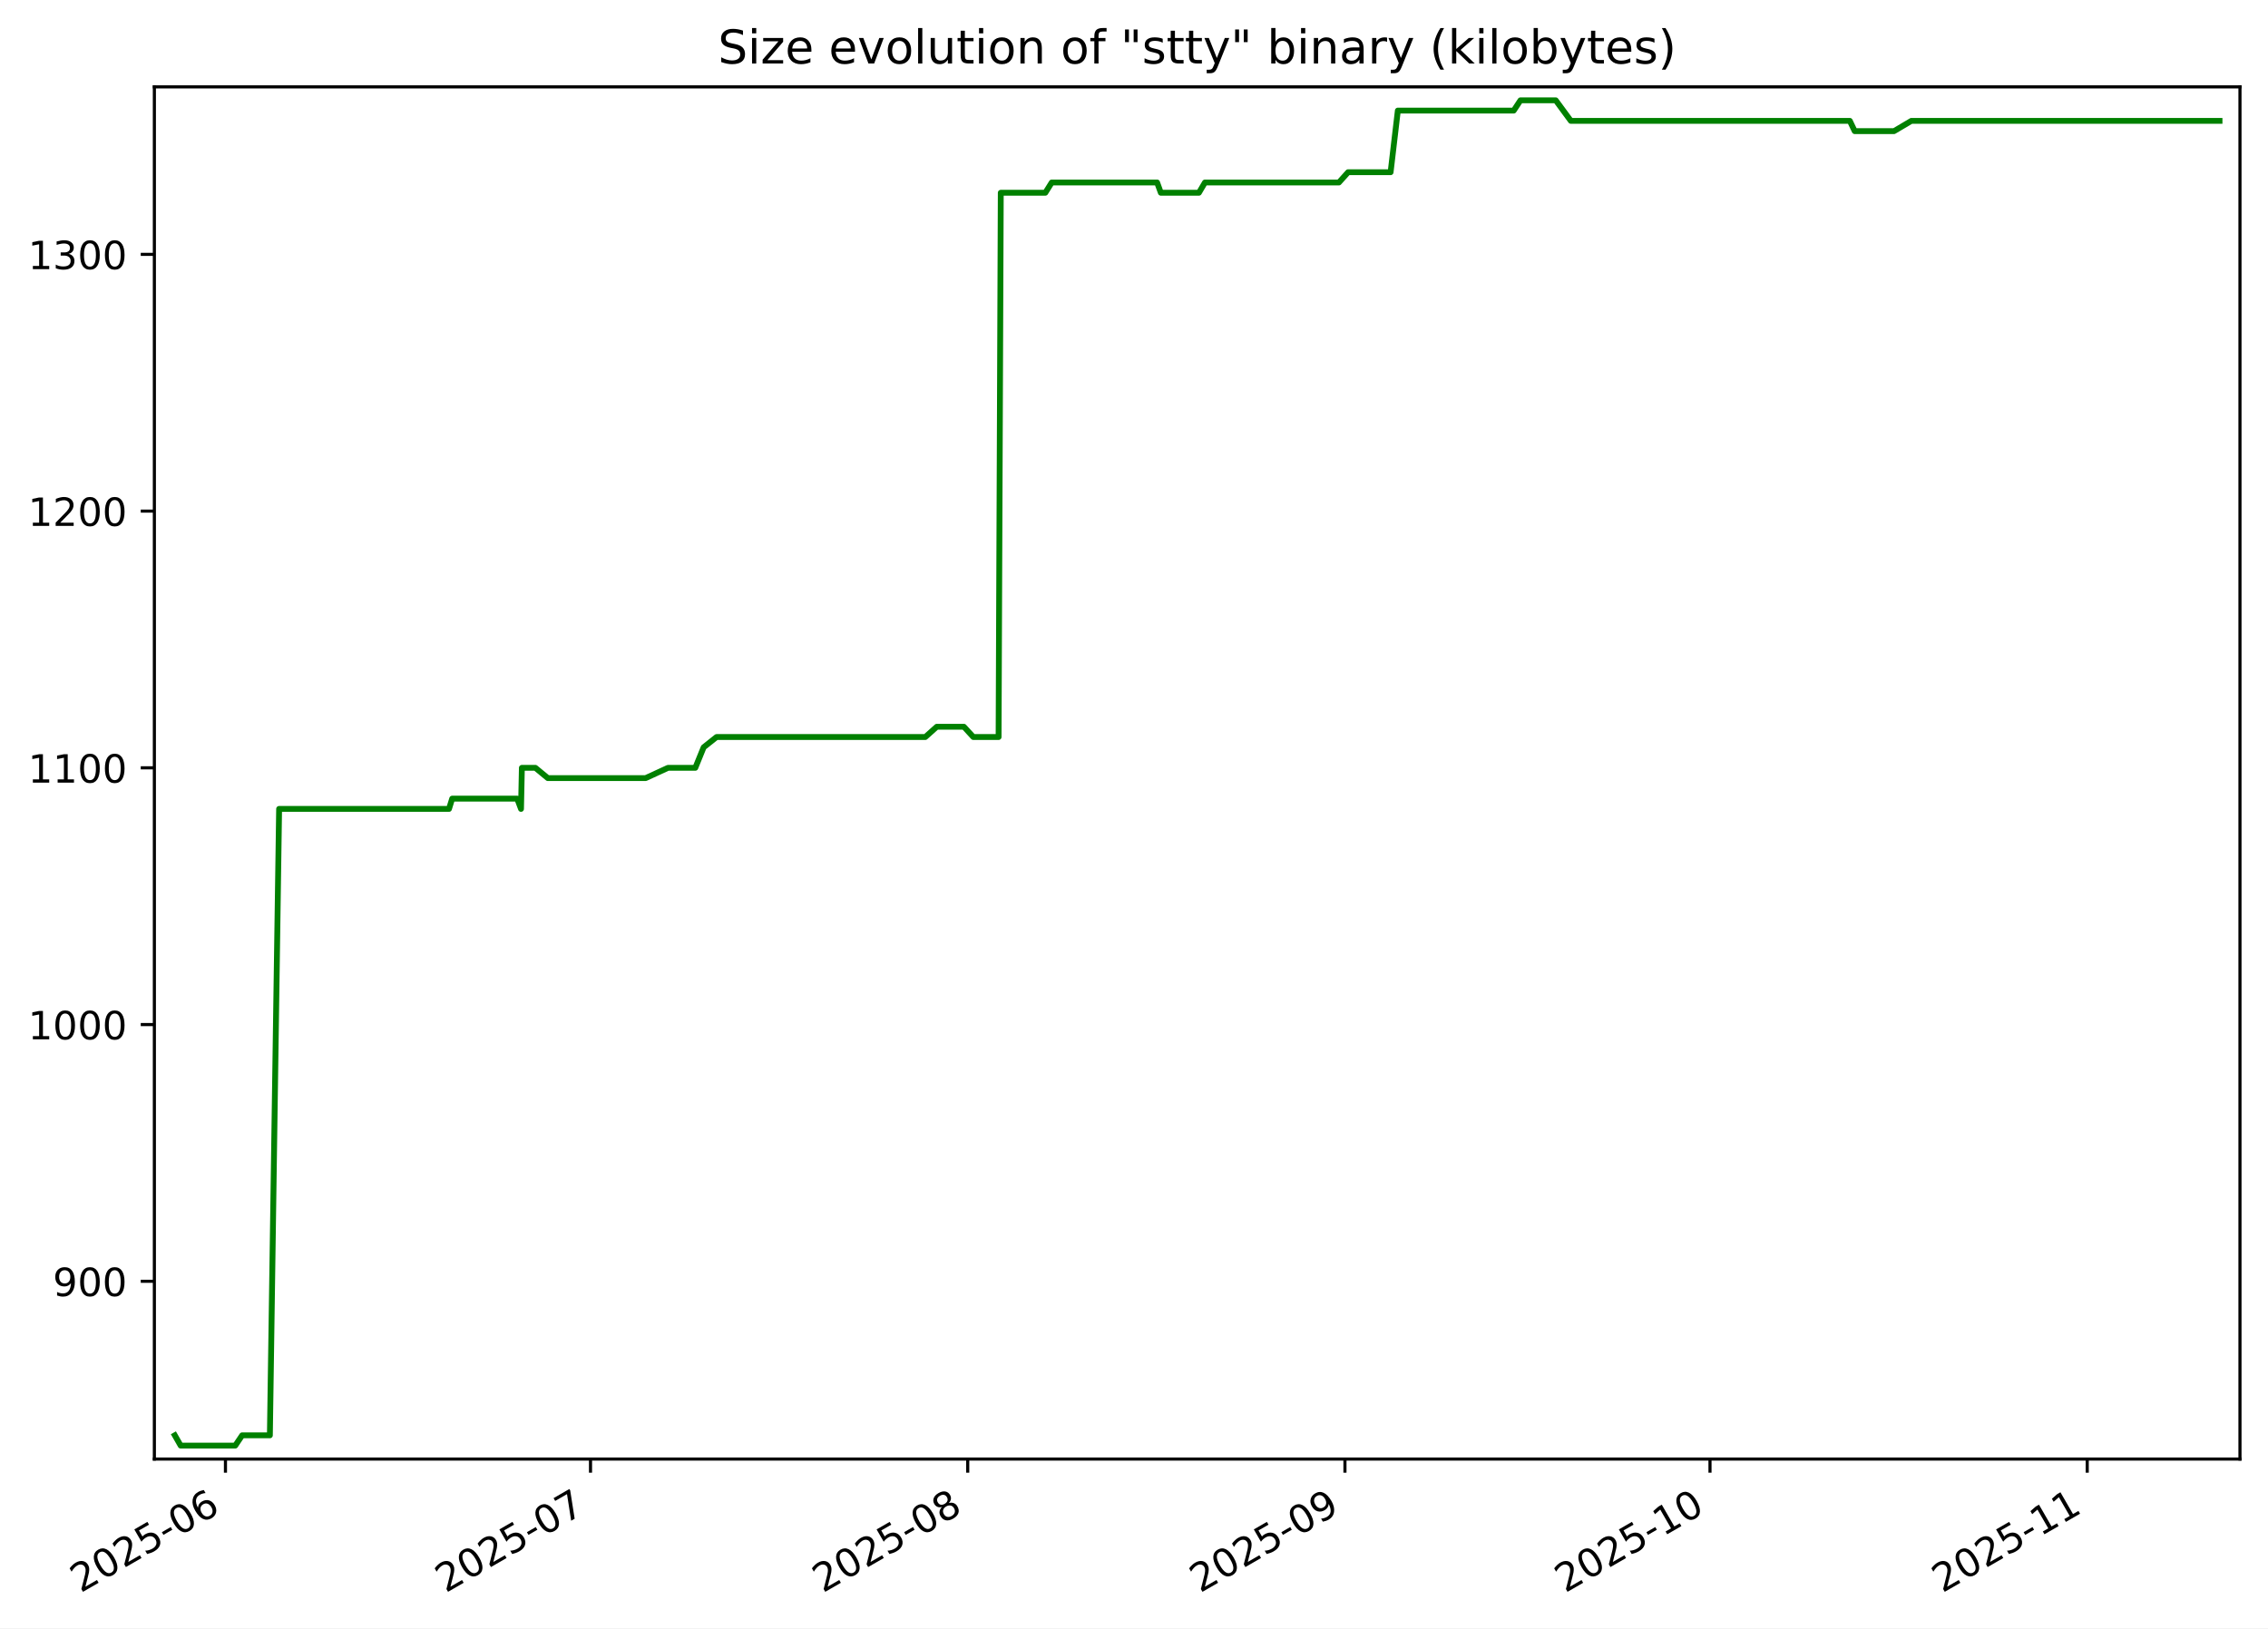
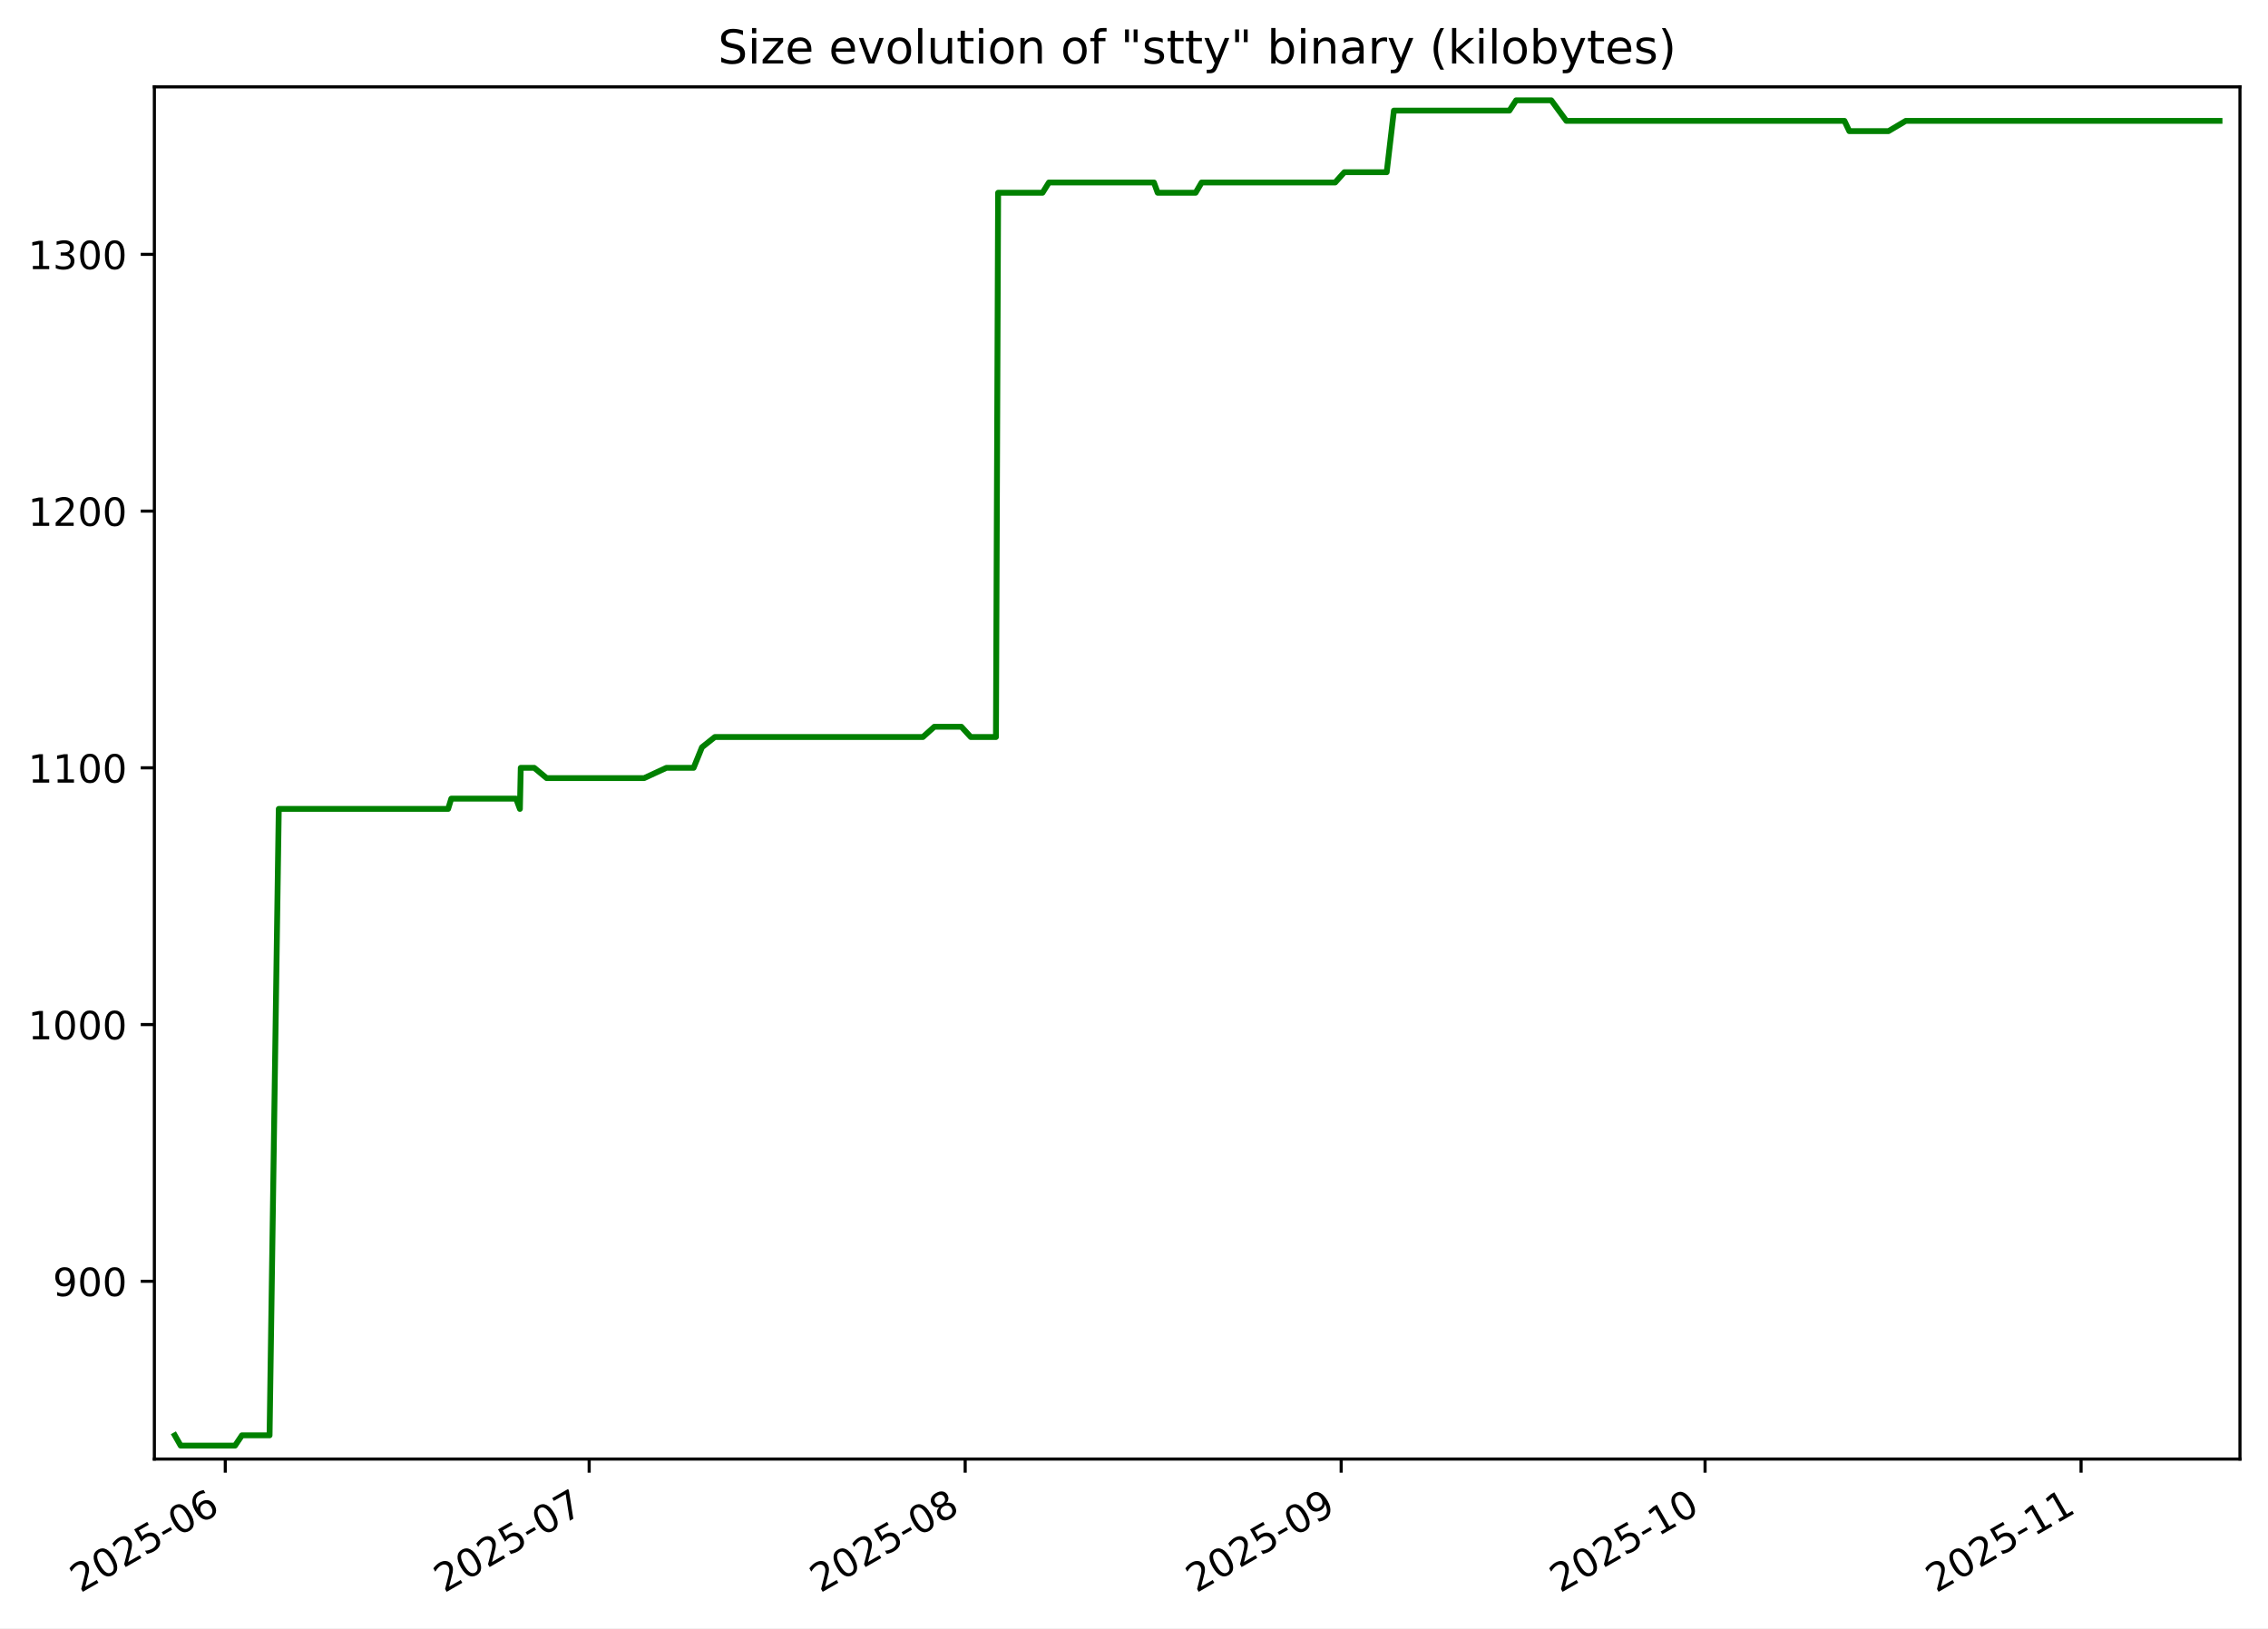
<svg xmlns="http://www.w3.org/2000/svg" xmlns:xlink="http://www.w3.org/1999/xlink" width="582.53pt" height="418.303pt" viewBox="0 0 582.53 418.303" version="1.1">
  <defs>
    <style type="text/css">*{stroke-linejoin: round; stroke-linecap: butt}</style>
  </defs>
  <g id="figure_1">
    <g id="patch_1">
      <path d="M -0 418.303  L 582.53 418.303  L 582.53 0  L -0 0  z " style="fill: #ffffff" />
    </g>
    <g id="axes_1">
      <g id="patch_2">
        <path d="M 39.65 374.83  L 575.33 374.83  L 575.33 22.318  L 39.65 22.318  z " style="fill: #ffffff" />
      </g>
      <g id="matplotlib.axis_1">
        <g id="xtick_1">
          <g id="line2d_1">
            <defs>
-               <path id="me4205e3eca" d="M 0 0  L 0 3.5  " style="stroke: #000000; stroke-width: 0.8" />
+               <path id="m98729c1ce4" d="M 0 0  L 0 3.5  " style="stroke: #000000; stroke-width: 0.8" />
            </defs>
            <g>
-               <use xlink:href="#me4205e3eca" x="57.907" y="374.83" style="stroke: #000000; stroke-width: 0.8" />
+               <use xlink:href="#m98729c1ce4" x="57.865" y="374.83" style="stroke: #000000; stroke-width: 0.8" />
            </g>
          </g>
          <g id="text_1">
-             <g transform="translate(20.68207 409.302) rotate(-30) scale(0.1 -0.1)">
+             <g transform="translate(20.64024 409.302) rotate(-30) scale(0.1 -0.1)">
              <defs>
                <path id="DejaVuSans-32" d="M 1228 531  L 3431 531  L 3431 0  L 469 0  L 469 531  Q 828 903 1448 1529  Q 2069 2156 2228 2338  Q 2531 2678 2651 2914  Q 2772 3150 2772 3378  Q 2772 3750 2511 3984  Q 2250 4219 1831 4219  Q 1534 4219 1204 4116  Q 875 4013 500 3803  L 500 4441  Q 881 4594 1212 4672  Q 1544 4750 1819 4750  Q 2544 4750 2975 4387  Q 3406 4025 3406 3419  Q 3406 3131 3298 2873  Q 3191 2616 2906 2266  Q 2828 2175 2409 1742  Q 1991 1309 1228 531  z " transform="scale(0.015625)" />
                <path id="DejaVuSans-30" d="M 2034 4250  Q 1547 4250 1301 3770  Q 1056 3291 1056 2328  Q 1056 1369 1301 889  Q 1547 409 2034 409  Q 2525 409 2770 889  Q 3016 1369 3016 2328  Q 3016 3291 2770 3770  Q 2525 4250 2034 4250  z M 2034 4750  Q 2819 4750 3233 4129  Q 3647 3509 3647 2328  Q 3647 1150 3233 529  Q 2819 -91 2034 -91  Q 1250 -91 836 529  Q 422 1150 422 2328  Q 422 3509 836 4129  Q 1250 4750 2034 4750  z " transform="scale(0.015625)" />
                <path id="DejaVuSans-35" d="M 691 4666  L 3169 4666  L 3169 4134  L 1269 4134  L 1269 2991  Q 1406 3038 1543 3061  Q 1681 3084 1819 3084  Q 2600 3084 3056 2656  Q 3513 2228 3513 1497  Q 3513 744 3044 326  Q 2575 -91 1722 -91  Q 1428 -91 1123 -41  Q 819 9 494 109  L 494 744  Q 775 591 1075 516  Q 1375 441 1709 441  Q 2250 441 2565 725  Q 2881 1009 2881 1497  Q 2881 1984 2565 2268  Q 2250 2553 1709 2553  Q 1456 2553 1204 2497  Q 953 2441 691 2322  L 691 4666  z " transform="scale(0.015625)" />
                <path id="DejaVuSans-2d" d="M 313 2009  L 1997 2009  L 1997 1497  L 313 1497  L 313 2009  z " transform="scale(0.015625)" />
                <path id="DejaVuSans-36" d="M 2113 2584  Q 1688 2584 1439 2293  Q 1191 2003 1191 1497  Q 1191 994 1439 701  Q 1688 409 2113 409  Q 2538 409 2786 701  Q 3034 994 3034 1497  Q 3034 2003 2786 2293  Q 2538 2584 2113 2584  z M 3366 4563  L 3366 3988  Q 3128 4100 2886 4159  Q 2644 4219 2406 4219  Q 1781 4219 1451 3797  Q 1122 3375 1075 2522  Q 1259 2794 1537 2939  Q 1816 3084 2150 3084  Q 2853 3084 3261 2657  Q 3669 2231 3669 1497  Q 3669 778 3244 343  Q 2819 -91 2113 -91  Q 1303 -91 875 529  Q 447 1150 447 2328  Q 447 3434 972 4092  Q 1497 4750 2381 4750  Q 2619 4750 2861 4703  Q 3103 4656 3366 4563  z " transform="scale(0.015625)" />
              </defs>
              <use xlink:href="#DejaVuSans-32" />
              <use xlink:href="#DejaVuSans-30" x="63.623" />
              <use xlink:href="#DejaVuSans-32" x="127.246" />
              <use xlink:href="#DejaVuSans-35" x="190.869" />
              <use xlink:href="#DejaVuSans-2d" x="254.492" />
              <use xlink:href="#DejaVuSans-30" x="290.576" />
              <use xlink:href="#DejaVuSans-36" x="354.199" />
            </g>
          </g>
        </g>
        <g id="xtick_2">
          <g id="line2d_2">
            <g>
-               <use xlink:href="#me4205e3eca" x="151.67" y="374.83" style="stroke: #000000; stroke-width: 0.8" />
+               <use xlink:href="#m98729c1ce4" x="151.326" y="374.83" style="stroke: #000000; stroke-width: 0.8" />
            </g>
          </g>
          <g id="text_2">
-             <g transform="translate(114.4447 409.302) rotate(-30) scale(0.1 -0.1)">
+             <g transform="translate(114.1013 409.302) rotate(-30) scale(0.1 -0.1)">
              <defs>
                <path id="DejaVuSans-37" d="M 525 4666  L 3525 4666  L 3525 4397  L 1831 0  L 1172 0  L 2766 4134  L 525 4134  L 525 4666  z " transform="scale(0.015625)" />
              </defs>
              <use xlink:href="#DejaVuSans-32" />
              <use xlink:href="#DejaVuSans-30" x="63.623" />
              <use xlink:href="#DejaVuSans-32" x="127.246" />
              <use xlink:href="#DejaVuSans-35" x="190.869" />
              <use xlink:href="#DejaVuSans-2d" x="254.492" />
              <use xlink:href="#DejaVuSans-30" x="290.576" />
              <use xlink:href="#DejaVuSans-37" x="354.199" />
            </g>
          </g>
        </g>
        <g id="xtick_3">
          <g id="line2d_3">
            <g>
-               <use xlink:href="#me4205e3eca" x="248.558" y="374.83" style="stroke: #000000; stroke-width: 0.8" />
+               <use xlink:href="#m98729c1ce4" x="247.903" y="374.83" style="stroke: #000000; stroke-width: 0.8" />
            </g>
          </g>
          <g id="text_3">
-             <g transform="translate(211.3329 409.302) rotate(-30) scale(0.1 -0.1)">
+             <g transform="translate(210.6778 409.302) rotate(-30) scale(0.1 -0.1)">
              <defs>
                <path id="DejaVuSans-38" d="M 2034 2216  Q 1584 2216 1326 1975  Q 1069 1734 1069 1313  Q 1069 891 1326 650  Q 1584 409 2034 409  Q 2484 409 2743 651  Q 3003 894 3003 1313  Q 3003 1734 2745 1975  Q 2488 2216 2034 2216  z M 1403 2484  Q 997 2584 770 2862  Q 544 3141 544 3541  Q 544 4100 942 4425  Q 1341 4750 2034 4750  Q 2731 4750 3128 4425  Q 3525 4100 3525 3541  Q 3525 3141 3298 2862  Q 3072 2584 2669 2484  Q 3125 2378 3379 2068  Q 3634 1759 3634 1313  Q 3634 634 3220 271  Q 2806 -91 2034 -91  Q 1263 -91 848 271  Q 434 634 434 1313  Q 434 1759 690 2068  Q 947 2378 1403 2484  z M 1172 3481  Q 1172 3119 1398 2916  Q 1625 2713 2034 2713  Q 2441 2713 2670 2916  Q 2900 3119 2900 3481  Q 2900 3844 2670 4047  Q 2441 4250 2034 4250  Q 1625 4250 1398 4047  Q 1172 3844 1172 3481  z " transform="scale(0.015625)" />
              </defs>
              <use xlink:href="#DejaVuSans-32" />
              <use xlink:href="#DejaVuSans-30" x="63.623" />
              <use xlink:href="#DejaVuSans-32" x="127.246" />
              <use xlink:href="#DejaVuSans-35" x="190.869" />
              <use xlink:href="#DejaVuSans-2d" x="254.492" />
              <use xlink:href="#DejaVuSans-30" x="290.576" />
              <use xlink:href="#DejaVuSans-38" x="354.199" />
            </g>
          </g>
        </g>
        <g id="xtick_4">
          <g id="line2d_4">
            <g>
-               <use xlink:href="#me4205e3eca" x="345.446" y="374.83" style="stroke: #000000; stroke-width: 0.8" />
+               <use xlink:href="#m98729c1ce4" x="344.479" y="374.83" style="stroke: #000000; stroke-width: 0.8" />
            </g>
          </g>
          <g id="text_4">
-             <g transform="translate(308.221 409.302) rotate(-30) scale(0.1 -0.1)">
+             <g transform="translate(307.2542 409.302) rotate(-30) scale(0.1 -0.1)">
              <defs>
                <path id="DejaVuSans-39" d="M 703 97  L 703 672  Q 941 559 1184 500  Q 1428 441 1663 441  Q 2288 441 2617 861  Q 2947 1281 2994 2138  Q 2813 1869 2534 1725  Q 2256 1581 1919 1581  Q 1219 1581 811 2004  Q 403 2428 403 3163  Q 403 3881 828 4315  Q 1253 4750 1959 4750  Q 2769 4750 3195 4129  Q 3622 3509 3622 2328  Q 3622 1225 3098 567  Q 2575 -91 1691 -91  Q 1453 -91 1209 -44  Q 966 3 703 97  z M 1959 2075  Q 2384 2075 2632 2365  Q 2881 2656 2881 3163  Q 2881 3666 2632 3958  Q 2384 4250 1959 4250  Q 1534 4250 1286 3958  Q 1038 3666 1038 3163  Q 1038 2656 1286 2365  Q 1534 2075 1959 2075  z " transform="scale(0.015625)" />
              </defs>
              <use xlink:href="#DejaVuSans-32" />
              <use xlink:href="#DejaVuSans-30" x="63.623" />
              <use xlink:href="#DejaVuSans-32" x="127.246" />
              <use xlink:href="#DejaVuSans-35" x="190.869" />
              <use xlink:href="#DejaVuSans-2d" x="254.492" />
              <use xlink:href="#DejaVuSans-30" x="290.576" />
              <use xlink:href="#DejaVuSans-39" x="354.199" />
            </g>
          </g>
        </g>
        <g id="xtick_5">
          <g id="line2d_5">
            <g>
-               <use xlink:href="#me4205e3eca" x="439.208" y="374.83" style="stroke: #000000; stroke-width: 0.8" />
+               <use xlink:href="#m98729c1ce4" x="437.94" y="374.83" style="stroke: #000000; stroke-width: 0.8" />
            </g>
          </g>
          <g id="text_5">
-             <g transform="translate(401.9836 409.302) rotate(-30) scale(0.1 -0.1)">
+             <g transform="translate(400.7153 409.302) rotate(-30) scale(0.1 -0.1)">
              <defs>
                <path id="DejaVuSans-31" d="M 794 531  L 1825 531  L 1825 4091  L 703 3866  L 703 4441  L 1819 4666  L 2450 4666  L 2450 531  L 3481 531  L 3481 0  L 794 0  L 794 531  z " transform="scale(0.015625)" />
              </defs>
              <use xlink:href="#DejaVuSans-32" />
              <use xlink:href="#DejaVuSans-30" x="63.623" />
              <use xlink:href="#DejaVuSans-32" x="127.246" />
              <use xlink:href="#DejaVuSans-35" x="190.869" />
              <use xlink:href="#DejaVuSans-2d" x="254.492" />
              <use xlink:href="#DejaVuSans-31" x="290.576" />
              <use xlink:href="#DejaVuSans-30" x="354.199" />
            </g>
          </g>
        </g>
        <g id="xtick_6">
          <g id="line2d_6">
            <g>
-               <use xlink:href="#me4205e3eca" x="536.097" y="374.83" style="stroke: #000000; stroke-width: 0.8" />
+               <use xlink:href="#m98729c1ce4" x="534.517" y="374.83" style="stroke: #000000; stroke-width: 0.8" />
            </g>
          </g>
          <g id="text_6">
-             <g transform="translate(498.8717 409.302) rotate(-30) scale(0.1 -0.1)">
+             <g transform="translate(497.2918 409.302) rotate(-30) scale(0.1 -0.1)">
              <use xlink:href="#DejaVuSans-32" />
              <use xlink:href="#DejaVuSans-30" x="63.623" />
              <use xlink:href="#DejaVuSans-32" x="127.246" />
              <use xlink:href="#DejaVuSans-35" x="190.869" />
              <use xlink:href="#DejaVuSans-2d" x="254.492" />
              <use xlink:href="#DejaVuSans-31" x="290.576" />
              <use xlink:href="#DejaVuSans-31" x="354.199" />
            </g>
          </g>
        </g>
      </g>
      <g id="matplotlib.axis_2">
        <g id="ytick_1">
          <g id="line2d_7">
            <defs>
-               <path id="m97600cd56d" d="M 0 0  L -3.5 0  " style="stroke: #000000; stroke-width: 0.8" />
+               <path id="m792388fb84" d="M 0 0  L -3.5 0  " style="stroke: #000000; stroke-width: 0.8" />
            </defs>
            <g>
-               <use xlink:href="#m97600cd56d" x="39.65" y="329.163" style="stroke: #000000; stroke-width: 0.8" />
+               <use xlink:href="#m792388fb84" x="39.65" y="329.163" style="stroke: #000000; stroke-width: 0.8" />
            </g>
          </g>
          <g id="text_7">
            <g transform="translate(13.5625 332.9627) scale(0.1 -0.1)">
              <use xlink:href="#DejaVuSans-39" />
              <use xlink:href="#DejaVuSans-30" x="63.623" />
              <use xlink:href="#DejaVuSans-30" x="127.246" />
            </g>
          </g>
        </g>
        <g id="ytick_2">
          <g id="line2d_8">
            <g>
-               <use xlink:href="#m97600cd56d" x="39.65" y="263.209" style="stroke: #000000; stroke-width: 0.8" />
+               <use xlink:href="#m792388fb84" x="39.65" y="263.209" style="stroke: #000000; stroke-width: 0.8" />
            </g>
          </g>
          <g id="text_8">
            <g transform="translate(7.2 267.0085) scale(0.1 -0.1)">
              <use xlink:href="#DejaVuSans-31" />
              <use xlink:href="#DejaVuSans-30" x="63.623" />
              <use xlink:href="#DejaVuSans-30" x="127.246" />
              <use xlink:href="#DejaVuSans-30" x="190.869" />
            </g>
          </g>
        </g>
        <g id="ytick_3">
          <g id="line2d_9">
            <g>
-               <use xlink:href="#m97600cd56d" x="39.65" y="197.255" style="stroke: #000000; stroke-width: 0.8" />
+               <use xlink:href="#m792388fb84" x="39.65" y="197.255" style="stroke: #000000; stroke-width: 0.8" />
            </g>
          </g>
          <g id="text_9">
            <g transform="translate(7.2 201.0543) scale(0.1 -0.1)">
              <use xlink:href="#DejaVuSans-31" />
              <use xlink:href="#DejaVuSans-31" x="63.623" />
              <use xlink:href="#DejaVuSans-30" x="127.246" />
              <use xlink:href="#DejaVuSans-30" x="190.869" />
            </g>
          </g>
        </g>
        <g id="ytick_4">
          <g id="line2d_10">
            <g>
-               <use xlink:href="#m97600cd56d" x="39.65" y="131.301" style="stroke: #000000; stroke-width: 0.8" />
+               <use xlink:href="#m792388fb84" x="39.65" y="131.301" style="stroke: #000000; stroke-width: 0.8" />
            </g>
          </g>
          <g id="text_10">
            <g transform="translate(7.2 135.1001) scale(0.1 -0.1)">
              <use xlink:href="#DejaVuSans-31" />
              <use xlink:href="#DejaVuSans-32" x="63.623" />
              <use xlink:href="#DejaVuSans-30" x="127.246" />
              <use xlink:href="#DejaVuSans-30" x="190.869" />
            </g>
          </g>
        </g>
        <g id="ytick_5">
          <g id="line2d_11">
            <g>
-               <use xlink:href="#m97600cd56d" x="39.65" y="65.347" style="stroke: #000000; stroke-width: 0.8" />
+               <use xlink:href="#m792388fb84" x="39.65" y="65.347" style="stroke: #000000; stroke-width: 0.8" />
            </g>
          </g>
          <g id="text_11">
            <g transform="translate(7.2 69.14586) scale(0.1 -0.1)">
              <defs>
                <path id="DejaVuSans-33" d="M 2597 2516  Q 3050 2419 3304 2112  Q 3559 1806 3559 1356  Q 3559 666 3084 287  Q 2609 -91 1734 -91  Q 1441 -91 1130 -33  Q 819 25 488 141  L 488 750  Q 750 597 1062 519  Q 1375 441 1716 441  Q 2309 441 2620 675  Q 2931 909 2931 1356  Q 2931 1769 2642 2001  Q 2353 2234 1838 2234  L 1294 2234  L 1294 2753  L 1863 2753  Q 2328 2753 2575 2939  Q 2822 3125 2822 3475  Q 2822 3834 2567 4026  Q 2313 4219 1838 4219  Q 1578 4219 1281 4162  Q 984 4106 628 3988  L 628 4550  Q 988 4650 1302 4700  Q 1616 4750 1894 4750  Q 2613 4750 3031 4423  Q 3450 4097 3450 3541  Q 3450 3153 3228 2886  Q 3006 2619 2597 2516  z " transform="scale(0.015625)" />
              </defs>
              <use xlink:href="#DejaVuSans-31" />
              <use xlink:href="#DejaVuSans-33" x="63.623" />
              <use xlink:href="#DejaVuSans-30" x="127.246" />
              <use xlink:href="#DejaVuSans-30" x="190.869" />
            </g>
          </g>
        </g>
      </g>
      <g id="line2d_12">
-         <path d="M 44.902 368.736  L 46.403 371.374  L 60.421 371.374  L 62.197 368.736  L 69.317 368.736  L 71.69 207.808  L 115.325 207.808  L 116.142 205.17  L 132.832 205.17  L 133.82 207.808  L 134.04 197.255  L 137.517 197.255  L 140.709 199.893  L 165.834 199.893  L 171.571 197.255  L 178.585 197.255  L 180.734 191.979  L 184.049 189.341  L 237.662 189.341  L 240.614 186.702  L 247.575 186.702  L 249.998 189.341  L 256.488 189.341  L 257.046 49.518  L 268.49 49.518  L 270.137 46.879  L 297.196 46.879  L 298.16 49.518  L 307.938 49.518  L 309.491 46.879  L 343.894 46.879  L 346.26 44.241  L 357.173 44.241  L 359.031 28.412  L 388.792 28.412  L 390.525 25.774  L 399.591 25.774  L 403.469 31.05  L 475.12 31.05  L 476.379 33.689  L 486.471 33.689  L 490.932 31.05  L 570.078 31.05  L 570.078 31.05  " clip-path="url(#p96e5ffc1e8)" style="fill: none; stroke: #008000; stroke-width: 1.5; stroke-linecap: square" />
+         <path d="M 44.902 368.736  L 46.398 371.374  L 60.371 371.374  L 62.141 368.736  L 69.238 368.736  L 71.604 207.808  L 115.099 207.808  L 115.913 205.17  L 132.549 205.17  L 133.534 207.808  L 133.753 197.255  L 137.219 197.255  L 140.401 199.893  L 165.445 199.893  L 171.163 197.255  L 178.155 197.255  L 180.297 191.979  L 183.601 189.341  L 237.042 189.341  L 239.985 186.702  L 246.923 186.702  L 249.339 189.341  L 255.808 189.341  L 256.364 49.518  L 267.771 49.518  L 269.413 46.879  L 296.384 46.879  L 297.346 49.518  L 307.092 49.518  L 308.639 46.879  L 342.932 46.879  L 345.29 44.241  L 356.169 44.241  L 358.021 28.412  L 387.686 28.412  L 389.413 25.774  L 398.45 25.774  L 402.315 31.05  L 473.736 31.05  L 474.991 33.689  L 485.05 33.689  L 489.497 31.05  L 570.078 31.05  L 570.078 31.05  " clip-path="url(#pd73b9d1821)" style="fill: none; stroke: #008000; stroke-width: 1.5; stroke-linecap: square" />
      </g>
      <g id="patch_3">
        <path d="M 39.65 374.83  L 39.65 22.318  " style="fill: none; stroke: #000000; stroke-width: 0.8; stroke-linejoin: miter; stroke-linecap: square" />
      </g>
      <g id="patch_4">
        <path d="M 575.33 374.83  L 575.33 22.318  " style="fill: none; stroke: #000000; stroke-width: 0.8; stroke-linejoin: miter; stroke-linecap: square" />
      </g>
      <g id="patch_5">
        <path d="M 39.65 374.83  L 575.33 374.83  " style="fill: none; stroke: #000000; stroke-width: 0.8; stroke-linejoin: miter; stroke-linecap: square" />
      </g>
      <g id="patch_6">
        <path d="M 39.65 22.318  L 575.33 22.318  " style="fill: none; stroke: #000000; stroke-width: 0.8; stroke-linejoin: miter; stroke-linecap: square" />
      </g>
      <g id="text_12">
        <g transform="translate(184.4131 16.31812) scale(0.12 -0.12)">
          <defs>
            <path id="DejaVuSans-53" d="M 3425 4513  L 3425 3897  Q 3066 4069 2747 4153  Q 2428 4238 2131 4238  Q 1616 4238 1336 4038  Q 1056 3838 1056 3469  Q 1056 3159 1242 3001  Q 1428 2844 1947 2747  L 2328 2669  Q 3034 2534 3370 2195  Q 3706 1856 3706 1288  Q 3706 609 3251 259  Q 2797 -91 1919 -91  Q 1588 -91 1214 -16  Q 841 59 441 206  L 441 856  Q 825 641 1194 531  Q 1563 422 1919 422  Q 2459 422 2753 634  Q 3047 847 3047 1241  Q 3047 1584 2836 1778  Q 2625 1972 2144 2069  L 1759 2144  Q 1053 2284 737 2584  Q 422 2884 422 3419  Q 422 4038 858 4394  Q 1294 4750 2059 4750  Q 2388 4750 2728 4690  Q 3069 4631 3425 4513  z " transform="scale(0.015625)" />
            <path id="DejaVuSans-69" d="M 603 3500  L 1178 3500  L 1178 0  L 603 0  L 603 3500  z M 603 4863  L 1178 4863  L 1178 4134  L 603 4134  L 603 4863  z " transform="scale(0.015625)" />
            <path id="DejaVuSans-7a" d="M 353 3500  L 3084 3500  L 3084 2975  L 922 459  L 3084 459  L 3084 0  L 275 0  L 275 525  L 2438 3041  L 353 3041  L 353 3500  z " transform="scale(0.015625)" />
            <path id="DejaVuSans-65" d="M 3597 1894  L 3597 1613  L 953 1613  Q 991 1019 1311 708  Q 1631 397 2203 397  Q 2534 397 2845 478  Q 3156 559 3463 722  L 3463 178  Q 3153 47 2828 -22  Q 2503 -91 2169 -91  Q 1331 -91 842 396  Q 353 884 353 1716  Q 353 2575 817 3079  Q 1281 3584 2069 3584  Q 2775 3584 3186 3129  Q 3597 2675 3597 1894  z M 3022 2063  Q 3016 2534 2758 2815  Q 2500 3097 2075 3097  Q 1594 3097 1305 2825  Q 1016 2553 972 2059  L 3022 2063  z " transform="scale(0.015625)" />
            <path id="DejaVuSans-20" transform="scale(0.015625)" />
            <path id="DejaVuSans-76" d="M 191 3500  L 800 3500  L 1894 563  L 2988 3500  L 3597 3500  L 2284 0  L 1503 0  L 191 3500  z " transform="scale(0.015625)" />
            <path id="DejaVuSans-6f" d="M 1959 3097  Q 1497 3097 1228 2736  Q 959 2375 959 1747  Q 959 1119 1226 758  Q 1494 397 1959 397  Q 2419 397 2687 759  Q 2956 1122 2956 1747  Q 2956 2369 2687 2733  Q 2419 3097 1959 3097  z M 1959 3584  Q 2709 3584 3137 3096  Q 3566 2609 3566 1747  Q 3566 888 3137 398  Q 2709 -91 1959 -91  Q 1206 -91 779 398  Q 353 888 353 1747  Q 353 2609 779 3096  Q 1206 3584 1959 3584  z " transform="scale(0.015625)" />
            <path id="DejaVuSans-6c" d="M 603 4863  L 1178 4863  L 1178 0  L 603 0  L 603 4863  z " transform="scale(0.015625)" />
            <path id="DejaVuSans-75" d="M 544 1381  L 544 3500  L 1119 3500  L 1119 1403  Q 1119 906 1312 657  Q 1506 409 1894 409  Q 2359 409 2629 706  Q 2900 1003 2900 1516  L 2900 3500  L 3475 3500  L 3475 0  L 2900 0  L 2900 538  Q 2691 219 2414 64  Q 2138 -91 1772 -91  Q 1169 -91 856 284  Q 544 659 544 1381  z M 1991 3584  L 1991 3584  z " transform="scale(0.015625)" />
            <path id="DejaVuSans-74" d="M 1172 4494  L 1172 3500  L 2356 3500  L 2356 3053  L 1172 3053  L 1172 1153  Q 1172 725 1289 603  Q 1406 481 1766 481  L 2356 481  L 2356 0  L 1766 0  Q 1100 0 847 248  Q 594 497 594 1153  L 594 3053  L 172 3053  L 172 3500  L 594 3500  L 594 4494  L 1172 4494  z " transform="scale(0.015625)" />
            <path id="DejaVuSans-6e" d="M 3513 2113  L 3513 0  L 2938 0  L 2938 2094  Q 2938 2591 2744 2837  Q 2550 3084 2163 3084  Q 1697 3084 1428 2787  Q 1159 2491 1159 1978  L 1159 0  L 581 0  L 581 3500  L 1159 3500  L 1159 2956  Q 1366 3272 1645 3428  Q 1925 3584 2291 3584  Q 2894 3584 3203 3211  Q 3513 2838 3513 2113  z " transform="scale(0.015625)" />
            <path id="DejaVuSans-66" d="M 2375 4863  L 2375 4384  L 1825 4384  Q 1516 4384 1395 4259  Q 1275 4134 1275 3809  L 1275 3500  L 2222 3500  L 2222 3053  L 1275 3053  L 1275 0  L 697 0  L 697 3053  L 147 3053  L 147 3500  L 697 3500  L 697 3744  Q 697 4328 969 4595  Q 1241 4863 1831 4863  L 2375 4863  z " transform="scale(0.015625)" />
            <path id="DejaVuSans-22" d="M 1147 4666  L 1147 2931  L 616 2931  L 616 4666  L 1147 4666  z M 2328 4666  L 2328 2931  L 1797 2931  L 1797 4666  L 2328 4666  z " transform="scale(0.015625)" />
            <path id="DejaVuSans-73" d="M 2834 3397  L 2834 2853  Q 2591 2978 2328 3040  Q 2066 3103 1784 3103  Q 1356 3103 1142 2972  Q 928 2841 928 2578  Q 928 2378 1081 2264  Q 1234 2150 1697 2047  L 1894 2003  Q 2506 1872 2764 1633  Q 3022 1394 3022 966  Q 3022 478 2636 193  Q 2250 -91 1575 -91  Q 1294 -91 989 -36  Q 684 19 347 128  L 347 722  Q 666 556 975 473  Q 1284 391 1588 391  Q 1994 391 2212 530  Q 2431 669 2431 922  Q 2431 1156 2273 1281  Q 2116 1406 1581 1522  L 1381 1569  Q 847 1681 609 1914  Q 372 2147 372 2553  Q 372 3047 722 3315  Q 1072 3584 1716 3584  Q 2034 3584 2315 3537  Q 2597 3491 2834 3397  z " transform="scale(0.015625)" />
            <path id="DejaVuSans-79" d="M 2059 -325  Q 1816 -950 1584 -1140  Q 1353 -1331 966 -1331  L 506 -1331  L 506 -850  L 844 -850  Q 1081 -850 1212 -737  Q 1344 -625 1503 -206  L 1606 56  L 191 3500  L 800 3500  L 1894 763  L 2988 3500  L 3597 3500  L 2059 -325  z " transform="scale(0.015625)" />
            <path id="DejaVuSans-62" d="M 3116 1747  Q 3116 2381 2855 2742  Q 2594 3103 2138 3103  Q 1681 3103 1420 2742  Q 1159 2381 1159 1747  Q 1159 1113 1420 752  Q 1681 391 2138 391  Q 2594 391 2855 752  Q 3116 1113 3116 1747  z M 1159 2969  Q 1341 3281 1617 3432  Q 1894 3584 2278 3584  Q 2916 3584 3314 3078  Q 3713 2572 3713 1747  Q 3713 922 3314 415  Q 2916 -91 2278 -91  Q 1894 -91 1617 61  Q 1341 213 1159 525  L 1159 0  L 581 0  L 581 4863  L 1159 4863  L 1159 2969  z " transform="scale(0.015625)" />
            <path id="DejaVuSans-61" d="M 2194 1759  Q 1497 1759 1228 1600  Q 959 1441 959 1056  Q 959 750 1161 570  Q 1363 391 1709 391  Q 2188 391 2477 730  Q 2766 1069 2766 1631  L 2766 1759  L 2194 1759  z M 3341 1997  L 3341 0  L 2766 0  L 2766 531  Q 2569 213 2275 61  Q 1981 -91 1556 -91  Q 1019 -91 701 211  Q 384 513 384 1019  Q 384 1609 779 1909  Q 1175 2209 1959 2209  L 2766 2209  L 2766 2266  Q 2766 2663 2505 2880  Q 2244 3097 1772 3097  Q 1472 3097 1187 3025  Q 903 2953 641 2809  L 641 3341  Q 956 3463 1253 3523  Q 1550 3584 1831 3584  Q 2591 3584 2966 3190  Q 3341 2797 3341 1997  z " transform="scale(0.015625)" />
            <path id="DejaVuSans-72" d="M 2631 2963  Q 2534 3019 2420 3045  Q 2306 3072 2169 3072  Q 1681 3072 1420 2755  Q 1159 2438 1159 1844  L 1159 0  L 581 0  L 581 3500  L 1159 3500  L 1159 2956  Q 1341 3275 1631 3429  Q 1922 3584 2338 3584  Q 2397 3584 2469 3576  Q 2541 3569 2628 3553  L 2631 2963  z " transform="scale(0.015625)" />
            <path id="DejaVuSans-28" d="M 1984 4856  Q 1566 4138 1362 3434  Q 1159 2731 1159 2009  Q 1159 1288 1364 580  Q 1569 -128 1984 -844  L 1484 -844  Q 1016 -109 783 600  Q 550 1309 550 2009  Q 550 2706 781 3412  Q 1013 4119 1484 4856  L 1984 4856  z " transform="scale(0.015625)" />
            <path id="DejaVuSans-6b" d="M 581 4863  L 1159 4863  L 1159 1991  L 2875 3500  L 3609 3500  L 1753 1863  L 3688 0  L 2938 0  L 1159 1709  L 1159 0  L 581 0  L 581 4863  z " transform="scale(0.015625)" />
            <path id="DejaVuSans-29" d="M 513 4856  L 1013 4856  Q 1481 4119 1714 3412  Q 1947 2706 1947 2009  Q 1947 1309 1714 600  Q 1481 -109 1013 -844  L 513 -844  Q 928 -128 1133 580  Q 1338 1288 1338 2009  Q 1338 2731 1133 3434  Q 928 4138 513 4856  z " transform="scale(0.015625)" />
          </defs>
          <use xlink:href="#DejaVuSans-53" />
          <use xlink:href="#DejaVuSans-69" x="63.477" />
          <use xlink:href="#DejaVuSans-7a" x="91.26" />
          <use xlink:href="#DejaVuSans-65" x="143.75" />
          <use xlink:href="#DejaVuSans-20" x="205.273" />
          <use xlink:href="#DejaVuSans-65" x="237.061" />
          <use xlink:href="#DejaVuSans-76" x="298.584" />
          <use xlink:href="#DejaVuSans-6f" x="357.764" />
          <use xlink:href="#DejaVuSans-6c" x="418.945" />
          <use xlink:href="#DejaVuSans-75" x="446.729" />
          <use xlink:href="#DejaVuSans-74" x="510.107" />
          <use xlink:href="#DejaVuSans-69" x="549.316" />
          <use xlink:href="#DejaVuSans-6f" x="577.1" />
          <use xlink:href="#DejaVuSans-6e" x="638.281" />
          <use xlink:href="#DejaVuSans-20" x="701.66" />
          <use xlink:href="#DejaVuSans-6f" x="733.447" />
          <use xlink:href="#DejaVuSans-66" x="794.629" />
          <use xlink:href="#DejaVuSans-20" x="829.834" />
          <use xlink:href="#DejaVuSans-22" x="861.621" />
          <use xlink:href="#DejaVuSans-73" x="907.617" />
          <use xlink:href="#DejaVuSans-74" x="959.717" />
          <use xlink:href="#DejaVuSans-74" x="998.926" />
          <use xlink:href="#DejaVuSans-79" x="1038.135" />
          <use xlink:href="#DejaVuSans-22" x="1097.314" />
          <use xlink:href="#DejaVuSans-20" x="1143.311" />
          <use xlink:href="#DejaVuSans-62" x="1175.098" />
          <use xlink:href="#DejaVuSans-69" x="1238.574" />
          <use xlink:href="#DejaVuSans-6e" x="1266.357" />
          <use xlink:href="#DejaVuSans-61" x="1329.736" />
          <use xlink:href="#DejaVuSans-72" x="1391.016" />
          <use xlink:href="#DejaVuSans-79" x="1432.129" />
          <use xlink:href="#DejaVuSans-20" x="1491.309" />
          <use xlink:href="#DejaVuSans-28" x="1523.096" />
          <use xlink:href="#DejaVuSans-6b" x="1562.109" />
          <use xlink:href="#DejaVuSans-69" x="1620.02" />
          <use xlink:href="#DejaVuSans-6c" x="1647.803" />
          <use xlink:href="#DejaVuSans-6f" x="1675.586" />
          <use xlink:href="#DejaVuSans-62" x="1736.768" />
          <use xlink:href="#DejaVuSans-79" x="1800.244" />
          <use xlink:href="#DejaVuSans-74" x="1859.424" />
          <use xlink:href="#DejaVuSans-65" x="1898.633" />
          <use xlink:href="#DejaVuSans-73" x="1960.156" />
          <use xlink:href="#DejaVuSans-29" x="2012.256" />
        </g>
      </g>
    </g>
  </g>
  <defs>
-     <clipPath id="p96e5ffc1e8">
+     <clipPath id="pd73b9d1821">
      <rect x="39.65" y="22.318" width="535.68" height="352.512" />
    </clipPath>
  </defs>
</svg>
